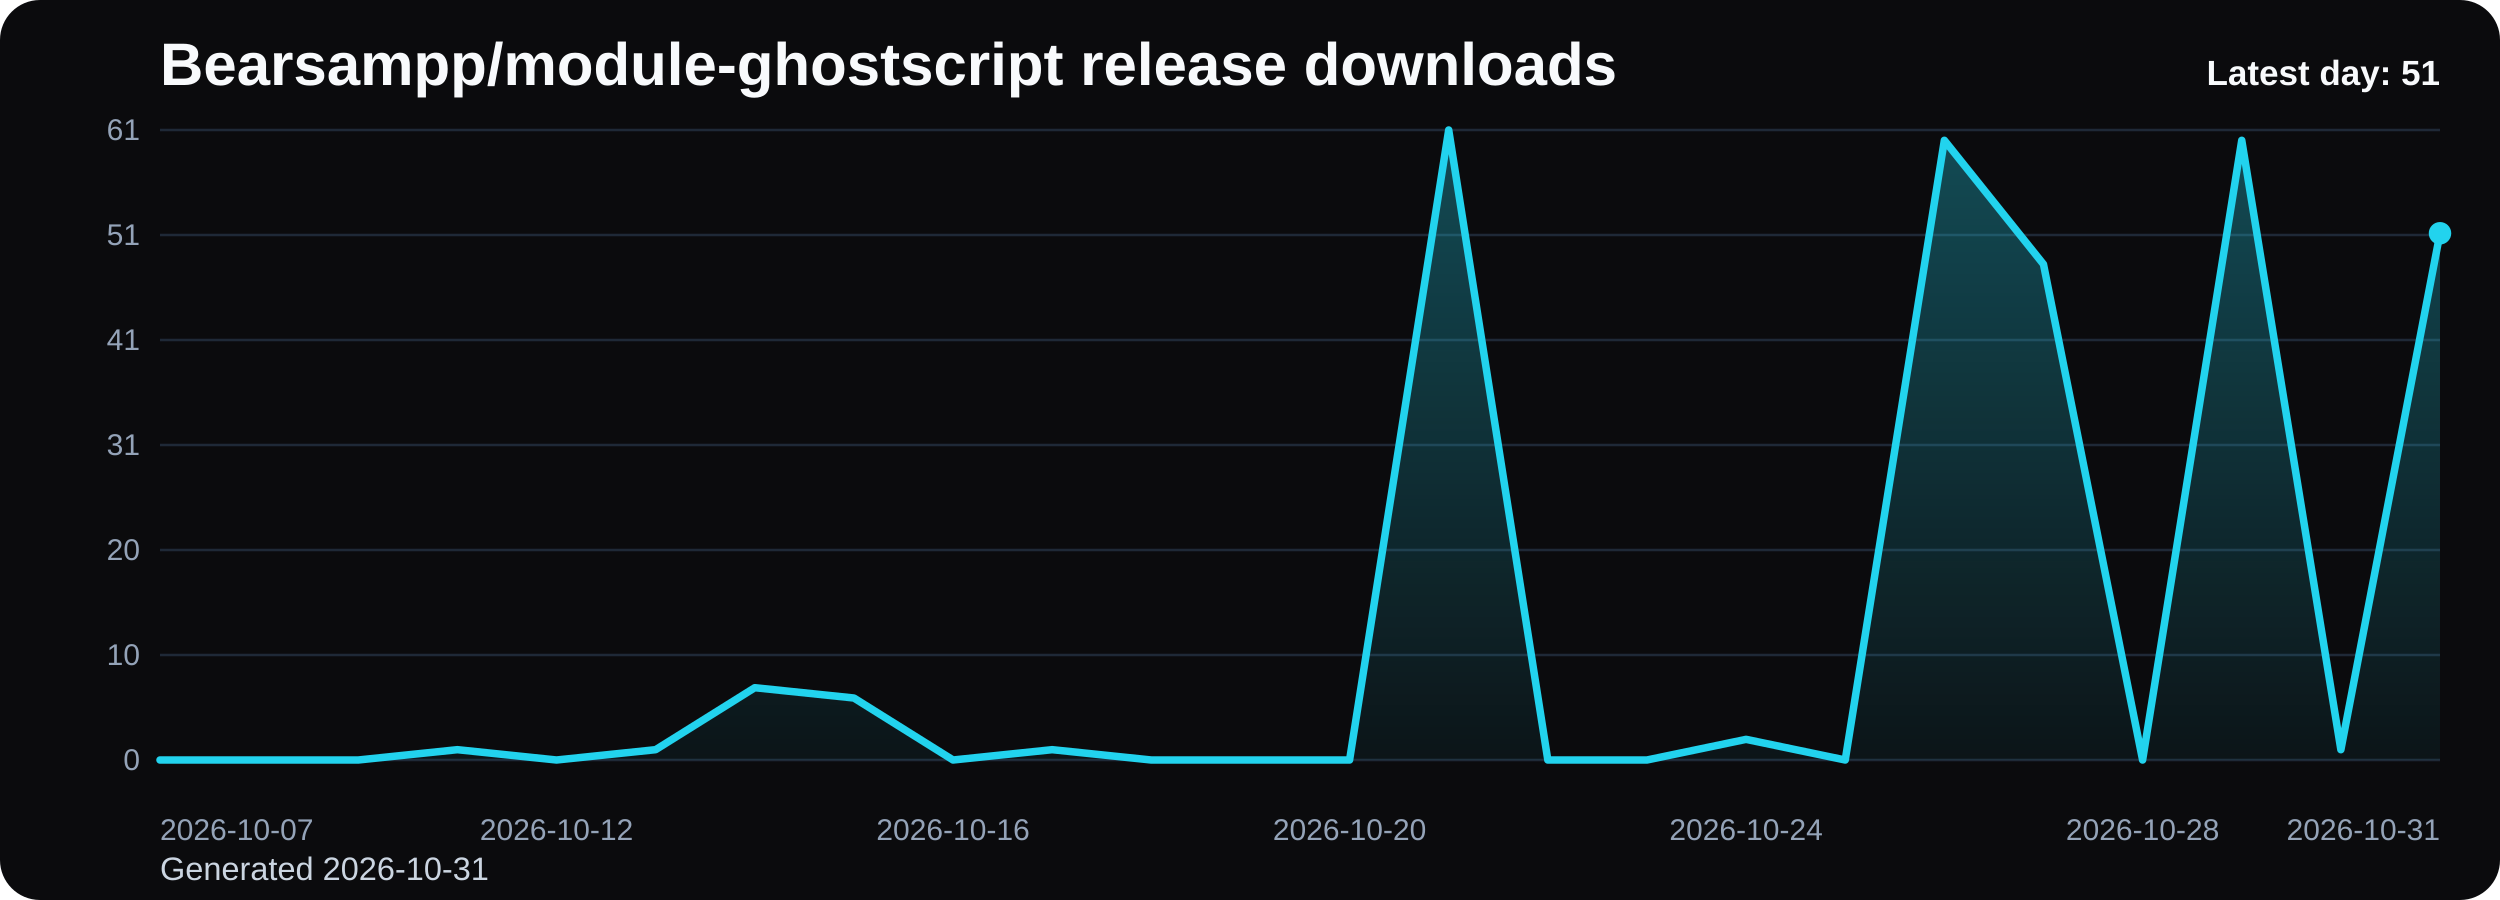
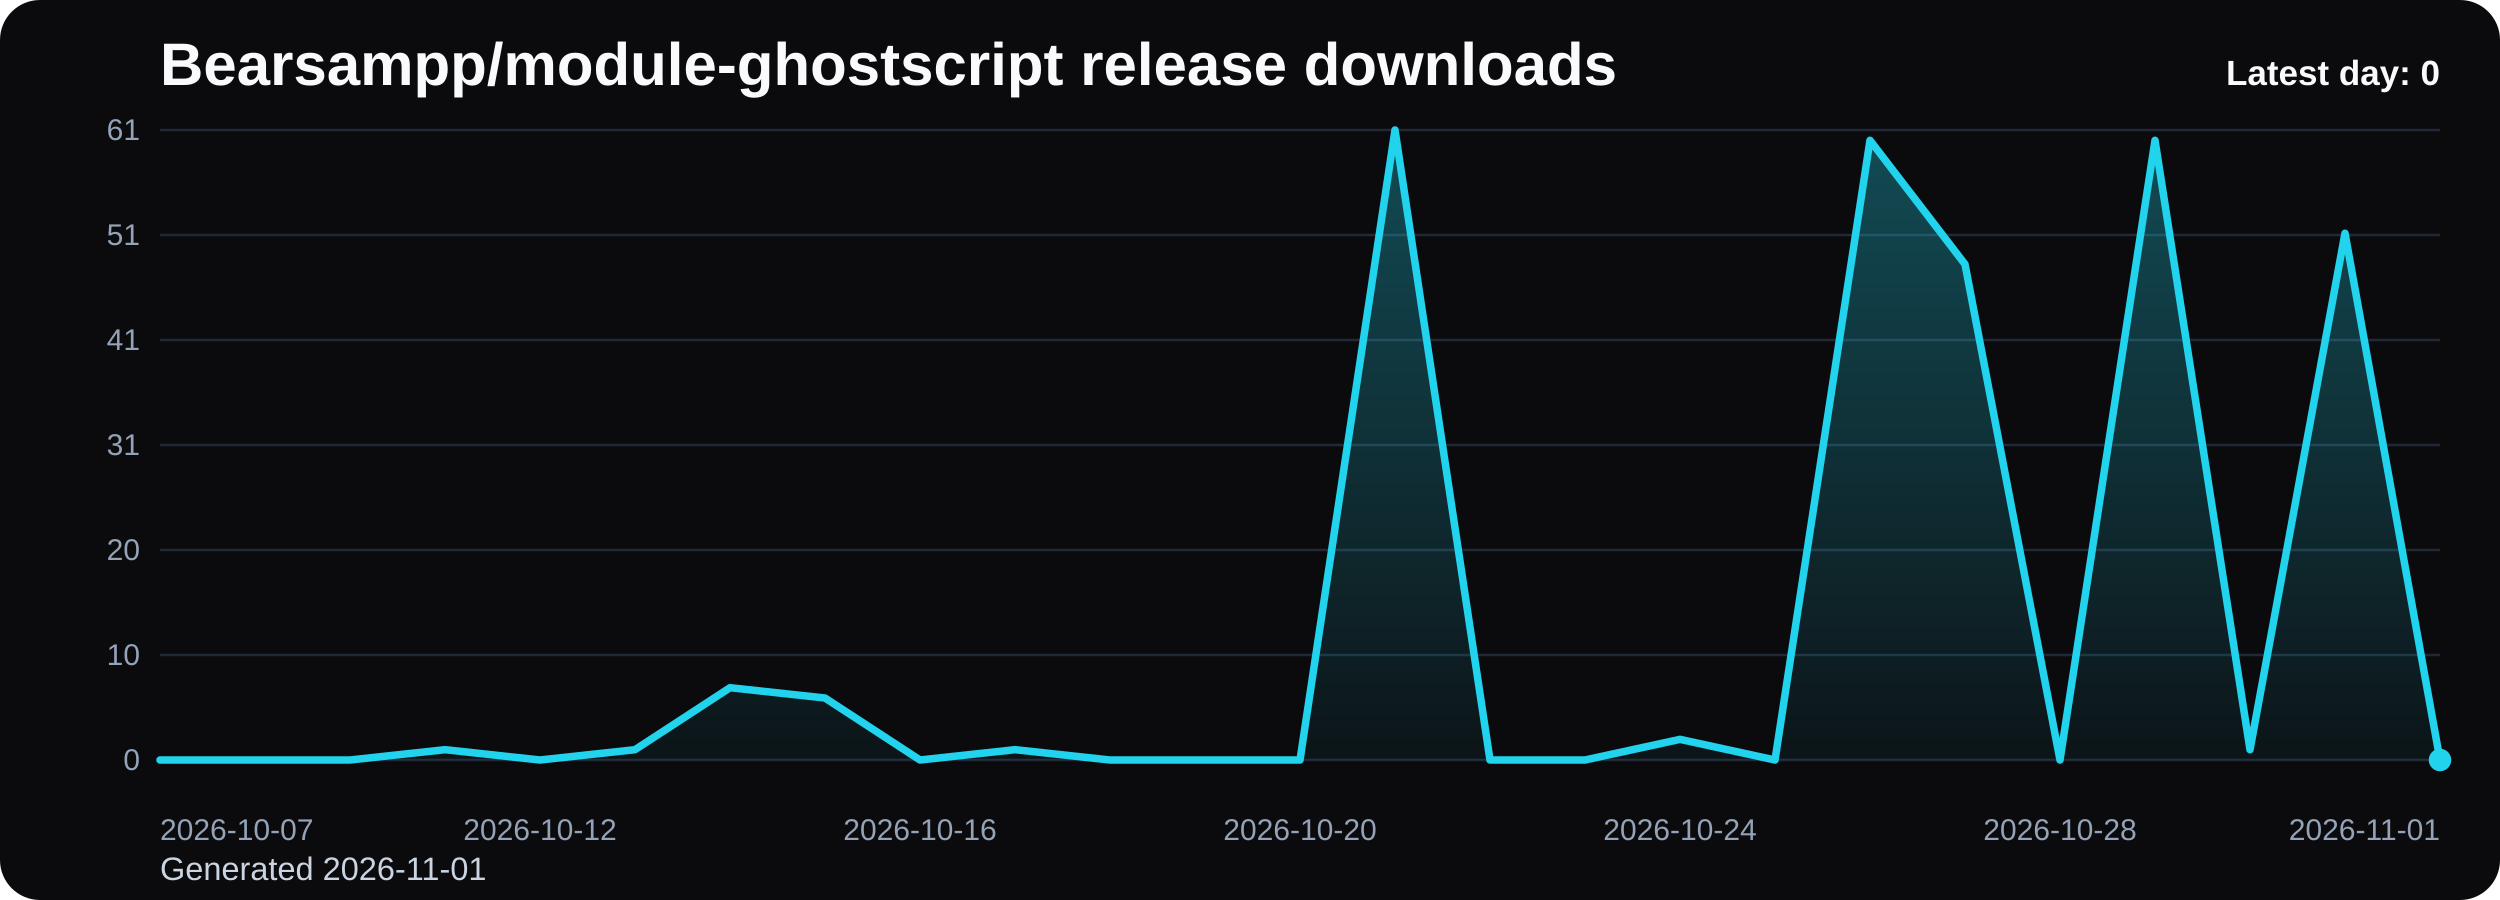
<svg xmlns="http://www.w3.org/2000/svg" viewBox="0 0 1000 360" role="img" aria-label="Bearsampp/module-ghostscript release downloads chart">
  <defs>
    <linearGradient id="fill-daily-black" x1="0" y1="0" x2="0" y2="1">
      <stop offset="0%" stop-color="#22d3ee" stop-opacity="0.32" />
      <stop offset="100%" stop-color="#22d3ee" stop-opacity="0.05" />
    </linearGradient>
    <style>
      .bg { fill: #0b0b0d; }
      .title { font: 700 24px Arial, sans-serif; fill: #f8fafc; }
      .sub { font: 400 13px Arial, sans-serif; fill: #cbd5e1; }
      .grid { stroke: #1f2937; stroke-width: 1; }
      .axis { font: 400 12px Arial, sans-serif; fill: #94a3b8; }
      .line { fill: none; stroke: #22d3ee; stroke-width: 3; stroke-linecap: round; stroke-linejoin: round; }
      .dot { fill: #22d3ee; }
      .value { font: 600 11px Arial, sans-serif; fill: #cbd5e1; }
      .latest { font: 700 14px Arial, sans-serif; fill: #f8fafc; }
    </style>
  </defs>
  <rect class="bg" x="0" y="0" width="1000" height="360" rx="16" />
  <text class="title" x="64" y="34">Bearsampp/module-ghostscript release downloads</text>
-   <text class="sub" x="64" y="352">Generated 2026-10-31</text>
+   <text class="sub" x="64" y="352">Generated 2026-11-01</text>
  <line x1="64" y1="52.00" x2="976" y2="52.00" class="grid" />
  <text x="56" y="56.00" text-anchor="end" class="axis">61</text>
  <line x1="64" y1="94.00" x2="976" y2="94.00" class="grid" />
  <text x="56" y="98.00" text-anchor="end" class="axis">51</text>
  <line x1="64" y1="136.00" x2="976" y2="136.00" class="grid" />
  <text x="56" y="140.00" text-anchor="end" class="axis">41</text>
  <line x1="64" y1="178.00" x2="976" y2="178.00" class="grid" />
  <text x="56" y="182.00" text-anchor="end" class="axis">31</text>
  <line x1="64" y1="220.00" x2="976" y2="220.00" class="grid" />
  <text x="56" y="224.00" text-anchor="end" class="axis">20</text>
  <line x1="64" y1="262.00" x2="976" y2="262.00" class="grid" />
  <text x="56" y="266.00" text-anchor="end" class="axis">10</text>
  <line x1="64" y1="304.00" x2="976" y2="304.00" class="grid" />
  <text x="56" y="308.00" text-anchor="end" class="axis">0</text>
-   <path d="M 64.00 304 L 64.00 304.00 L 103.65 304.00 L 143.30 304.00 L 182.96 299.87 L 222.61 304.00 L 262.26 299.87 L 301.91 275.08 L 341.57 279.21 L 381.22 304.00 L 420.87 299.87 L 460.52 304.00 L 500.17 304.00 L 539.83 304.00 L 579.48 52.00 L 619.13 304.00 L 658.78 304.00 L 698.43 295.74 L 738.09 304.00 L 777.74 56.13 L 817.39 105.70 L 857.04 304.00 L 896.70 56.13 L 936.35 299.87 L 976.00 93.31 L 976.00 304 Z" fill="url(#fill-daily-black)" />
-   <polyline class="line" points="64.00,304.00 103.65,304.00 143.30,304.00 182.96,299.87 222.61,304.00 262.26,299.87 301.91,275.08 341.57,279.21 381.22,304.00 420.87,299.87 460.52,304.00 500.17,304.00 539.83,304.00 579.48,52.00 619.13,304.00 658.78,304.00 698.43,295.74 738.09,304.00 777.74,56.13 817.39,105.70 857.04,304.00 896.70,56.13 936.35,299.87 976.00,93.31" />
-   <circle class="dot" cx="976.00" cy="93.31" r="4.5" />
+   <path d="M 64.00 304 L 64.00 304.00 L 102.00 304.00 L 140.00 304.00 L 178.00 299.87 L 216.00 304.00 L 254.00 299.87 L 292.00 275.08 L 330.00 279.21 L 368.00 304.00 L 406.00 299.87 L 444.00 304.00 L 482.00 304.00 L 520.00 304.00 L 558.00 52.00 L 596.00 304.00 L 634.00 304.00 L 672.00 295.74 L 710.00 304.00 L 748.00 56.13 L 786.00 105.70 L 824.00 304.00 L 862.00 56.13 L 900.00 299.87 L 938.00 93.31 L 976.00 304.00 L 976.00 304 Z" fill="url(#fill-daily-black)" />
+   <polyline class="line" points="64.00,304.00 102.00,304.00 140.00,304.00 178.00,299.87 216.00,304.00 254.00,299.87 292.00,275.08 330.00,279.21 368.00,304.00 406.00,299.87 444.00,304.00 482.00,304.00 520.00,304.00 558.00,52.00 596.00,304.00 634.00,304.00 672.00,295.74 710.00,304.00 748.00,56.13 786.00,105.70 824.00,304.00 862.00,56.13 900.00,299.87 938.00,93.31 976.00,304.00" />
+   <circle class="dot" cx="976.00" cy="304.00" r="4.5" />
  <text class="axis" x="64.00" y="336" text-anchor="start">2026-10-07</text>
-   <text class="axis" x="222.61" y="336" text-anchor="middle">2026-10-12</text>
-   <text class="axis" x="381.22" y="336" text-anchor="middle">2026-10-16</text>
-   <text class="axis" x="539.83" y="336" text-anchor="middle">2026-10-20</text>
-   <text class="axis" x="698.43" y="336" text-anchor="middle">2026-10-24</text>
-   <text class="axis" x="857.04" y="336" text-anchor="middle">2026-10-28</text>
-   <text class="axis" x="976.00" y="336" text-anchor="end">2026-10-31</text>
-   <text class="latest" x="976" y="34" text-anchor="end">Latest day: 51</text>
+   <text class="axis" x="216.00" y="336" text-anchor="middle">2026-10-12</text>
+   <text class="axis" x="368.00" y="336" text-anchor="middle">2026-10-16</text>
+   <text class="axis" x="520.00" y="336" text-anchor="middle">2026-10-20</text>
+   <text class="axis" x="672.00" y="336" text-anchor="middle">2026-10-24</text>
+   <text class="axis" x="824.00" y="336" text-anchor="middle">2026-10-28</text>
+   <text class="axis" x="976.00" y="336" text-anchor="end">2026-11-01</text>
+   <text class="latest" x="976" y="34" text-anchor="end">Latest day: 0</text>
</svg>
